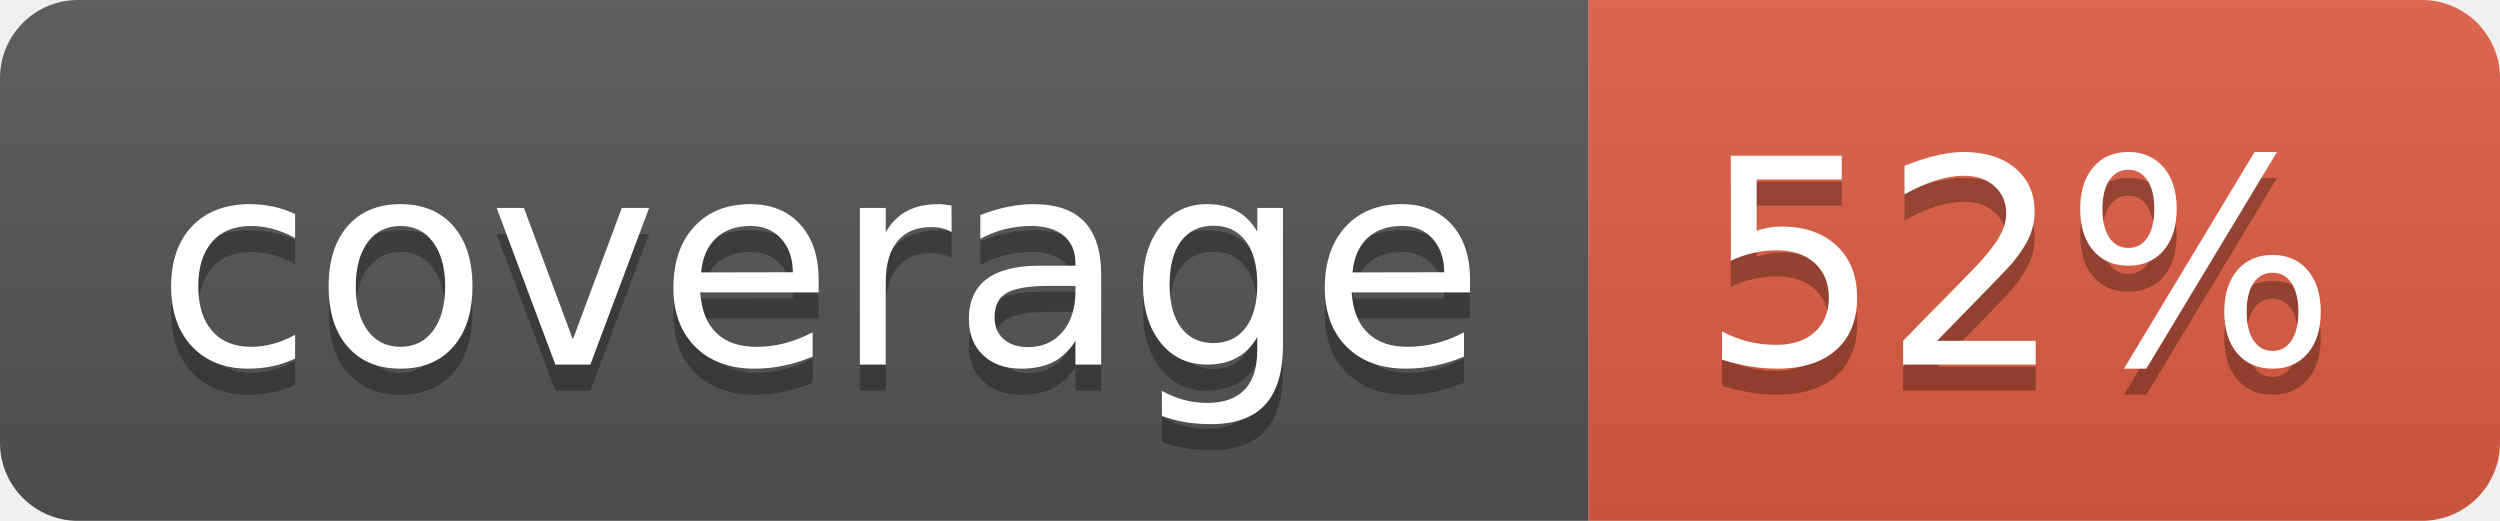
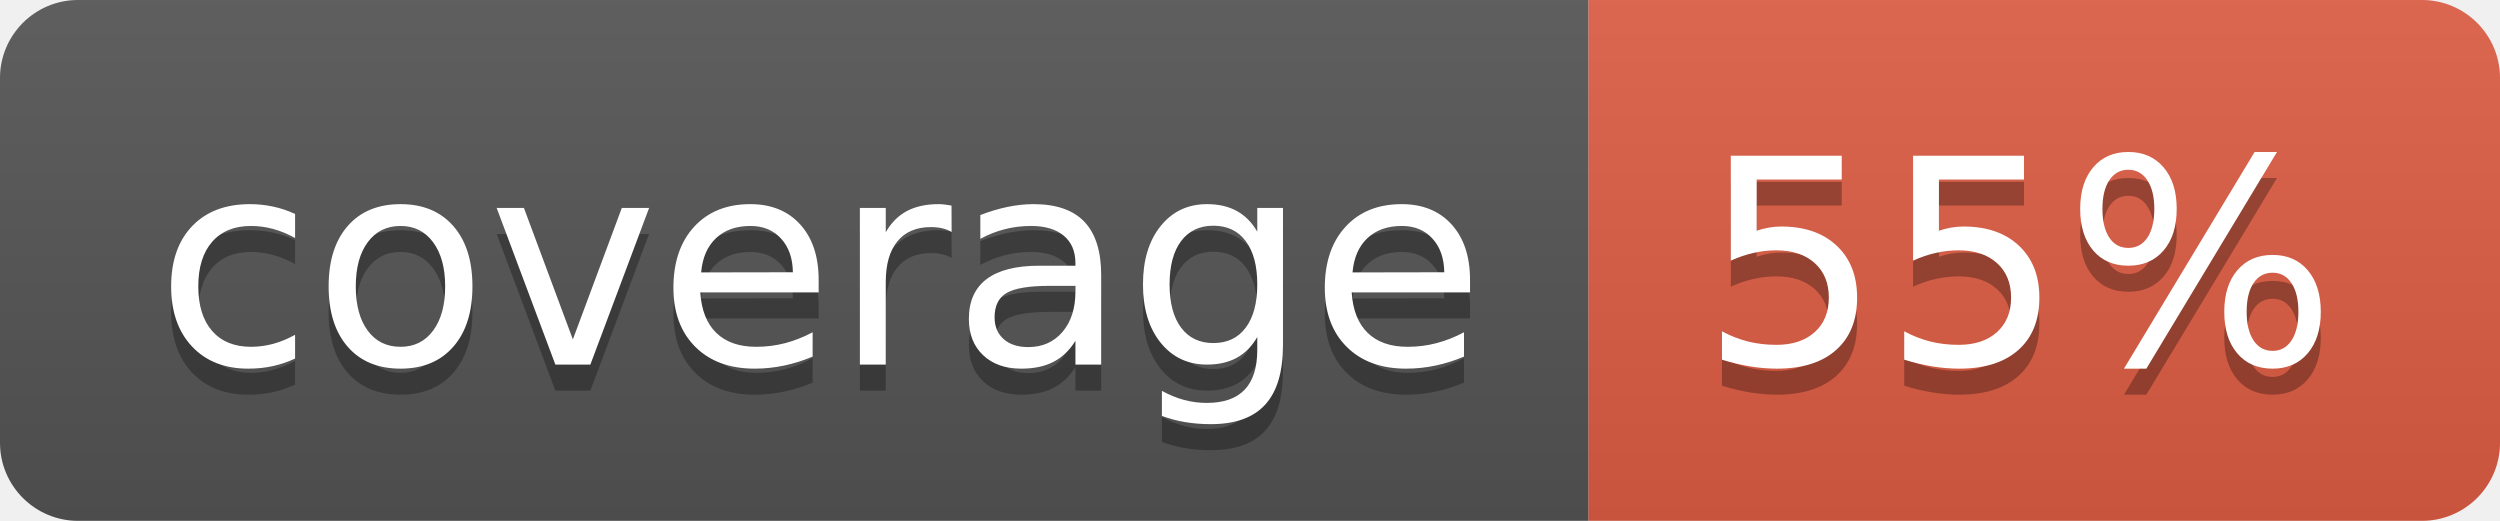
- <svg xmlns="http://www.w3.org/2000/svg" width="96" height="20" role="img" aria-label="coverage: 52%">
+ <svg xmlns="http://www.w3.org/2000/svg" width="96" height="20" role="img" aria-label="coverage: 55%">
  <linearGradient id="s" x2="0" y2="100%">
    <stop offset="0" stop-color="#bbb" stop-opacity=".1" />
    <stop offset="1" stop-opacity=".1" />
  </linearGradient>
  <clipPath id="r">
    <rect width="96" height="20" rx="3" fill="#fff" />
  </clipPath>
  <g clip-path="url(#r)">
    <rect width="61" height="20" fill="#555" />
    <rect x="61" width="35" height="20" fill="#e05d44" />
    <rect width="96" height="20" fill="url(#s)" />
  </g>
  <g fill="#fff" text-anchor="middle" font-family="Verdana,Geneva,DejaVu Sans,sans-serif" text-rendering="geometricPrecision" font-size="110">
    <text aria-hidden="true" x="315" y="150" fill="#010101" fill-opacity=".3" transform="scale(.1)" textLength="510">coverage</text>
    <text x="315" y="140" transform="scale(.1)" fill="#fff" textLength="510">coverage</text>
-     <text aria-hidden="true" x="775" y="150" fill="#010101" fill-opacity=".3" transform="scale(.1)" textLength="250">52%</text>
-     <text x="775" y="140" transform="scale(.1)" fill="#fff" textLength="250">52%</text>
+     <text aria-hidden="true" x="775" y="150" fill="#010101" fill-opacity=".3" transform="scale(.1)" textLength="250">55%</text>
+     <text x="775" y="140" transform="scale(.1)" fill="#fff" textLength="250">55%</text>
  </g>
</svg>
